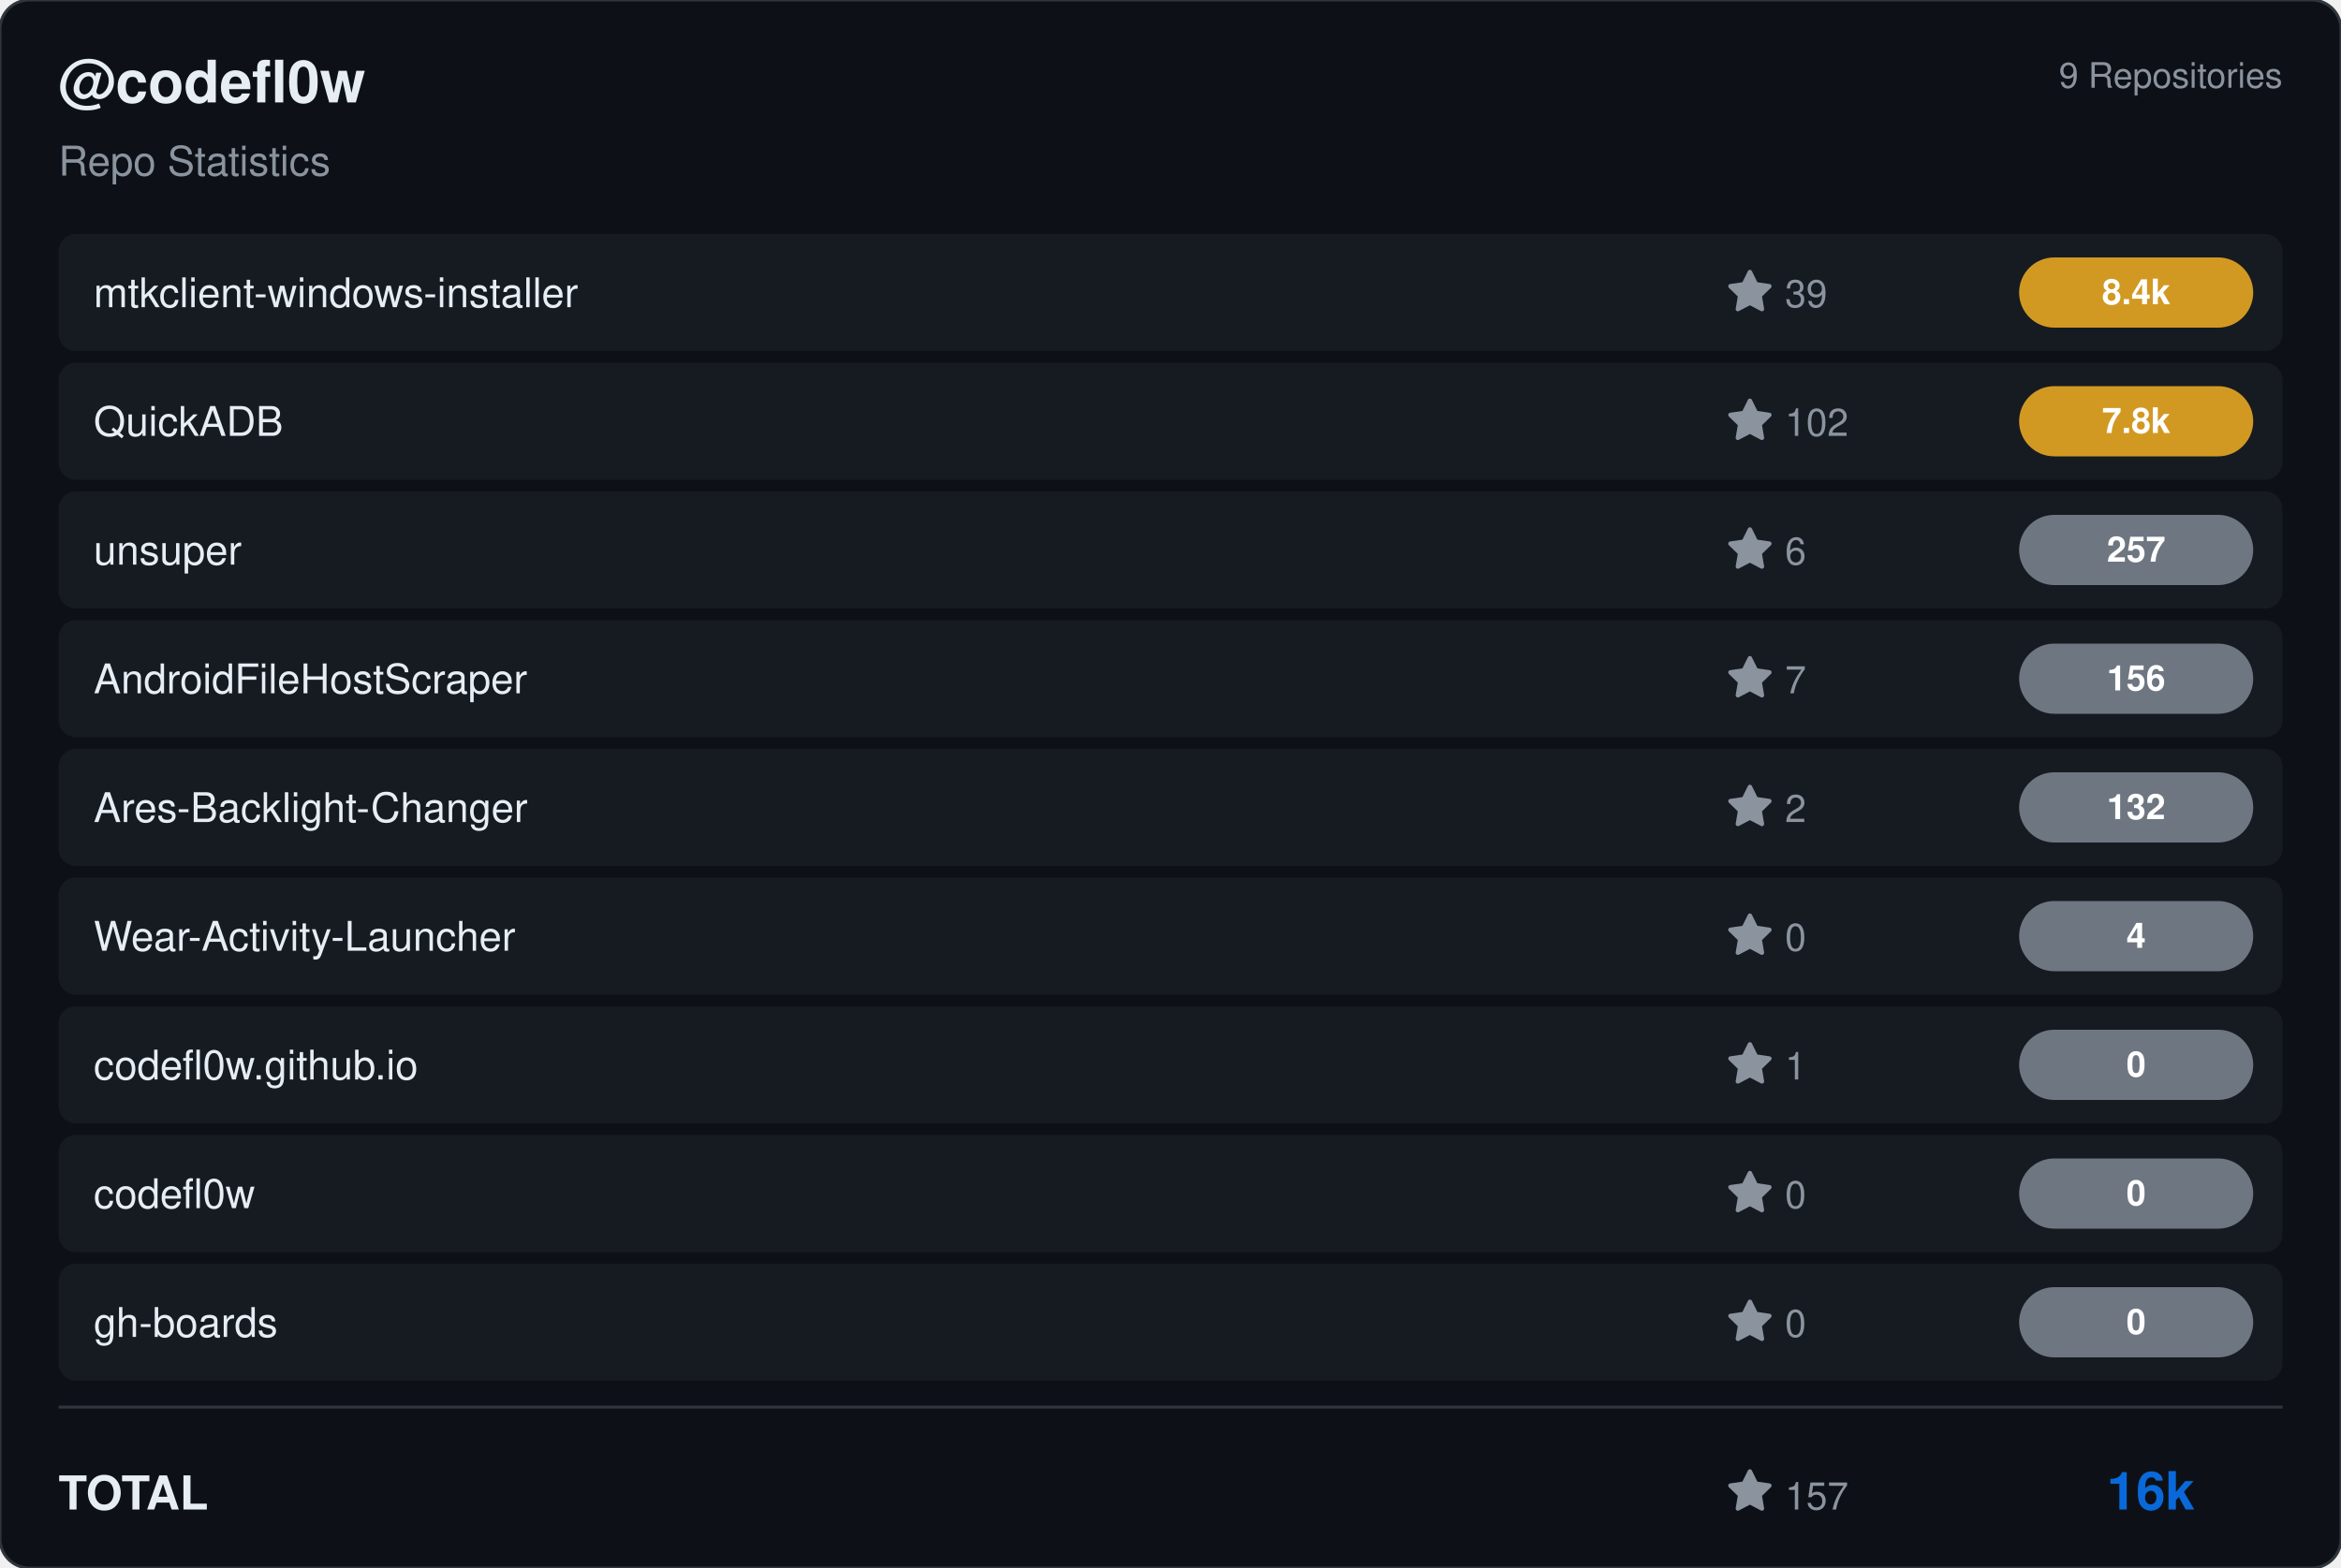
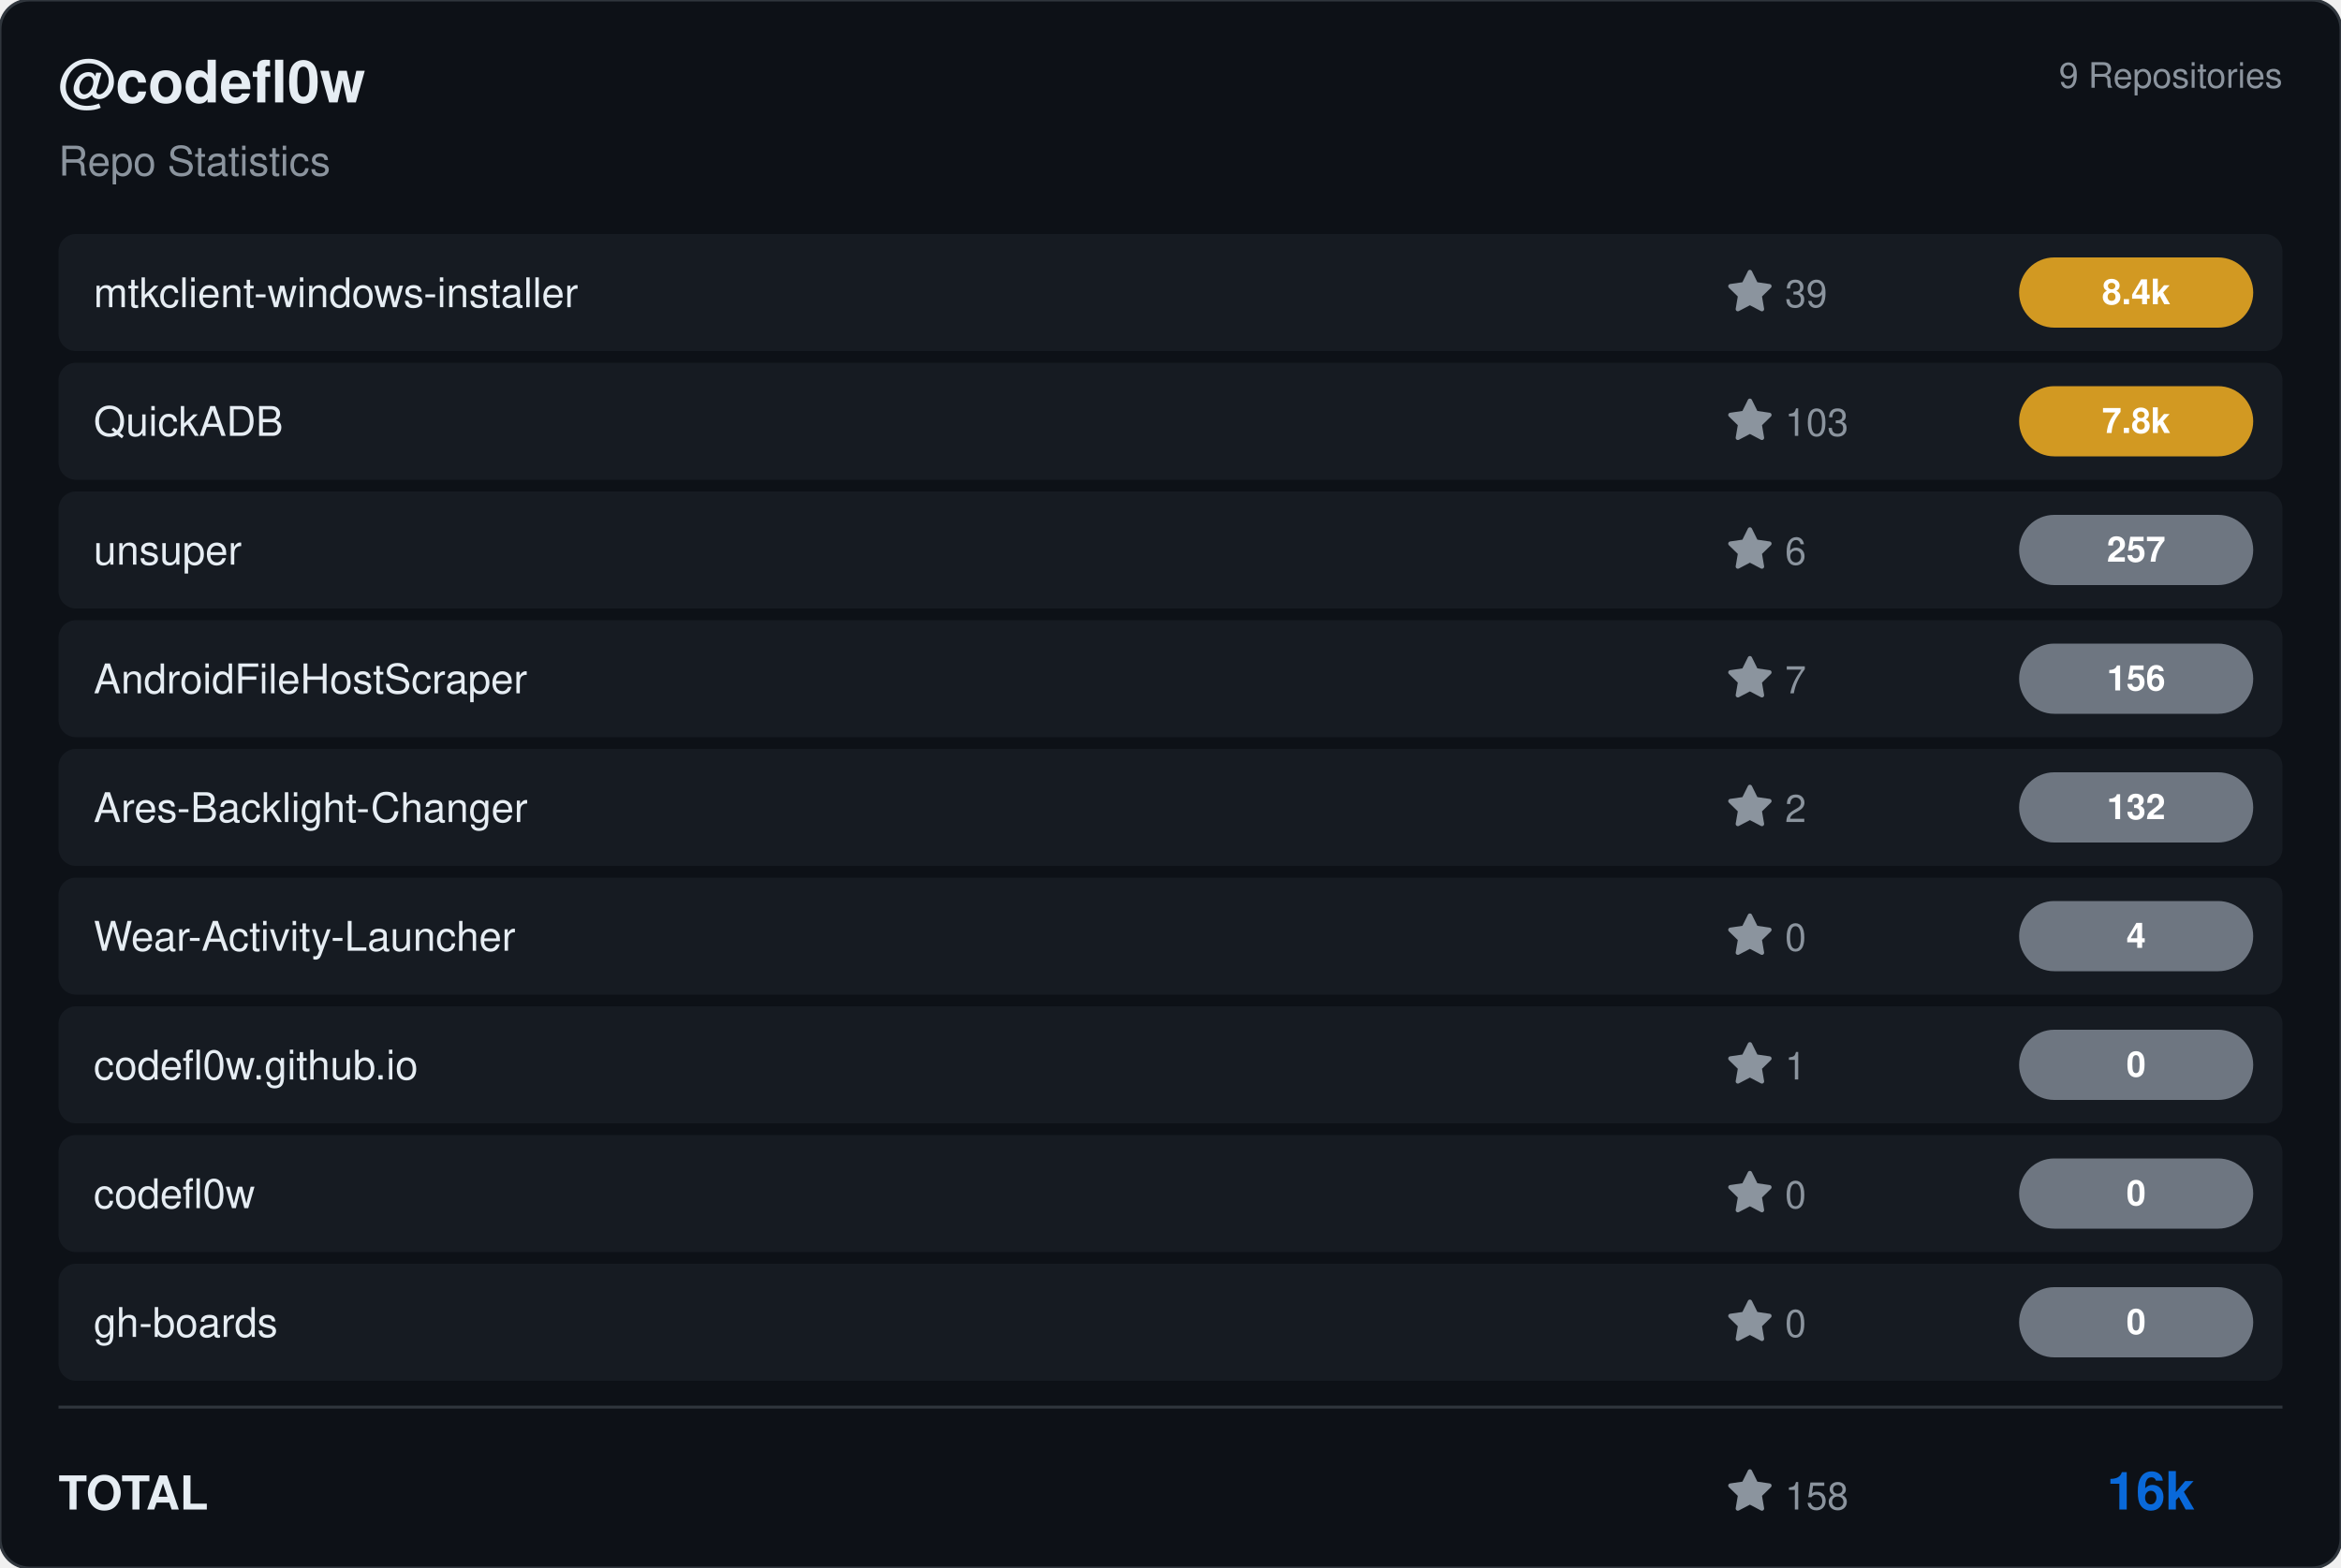
<svg xmlns="http://www.w3.org/2000/svg" viewBox="0 0 800 536" width="800" height="536">
  <rect width="800" height="536" rx="10" fill="#0d1117" stroke="#30363d" stroke-width="1" />
  <g transform="translate(20, 35)">
    <text fill="#e6edf3" font-size="20" font-family="Segoe UI, Helvetica, Arial, sans-serif" font-weight="600">@codefl0w</text>
    <text y="25" fill="#8b949e" font-size="14" font-family="Segoe UI, Helvetica, Arial, sans-serif">Repo Statistics</text>
  </g>
  <text x="780" y="30" fill="#8b949e" font-size="12" font-family="Segoe UI, Helvetica, Arial, sans-serif" text-anchor="end">9 Repositories</text>
  <rect x="20" y="80" width="760" height="40" rx="6" fill="#161b22" />
  <text x="32" y="105" fill="#e6edf3" font-size="14" font-family="Segoe UI, Helvetica, Arial, sans-serif" font-weight="500">mtkclient-windows-installer</text>
  <g transform="translate(590, 92)">
    <path d="M8 .25a.75.75 0 0 1 .673.418l1.882 3.815 4.21.612a.75.75 0 0 1 .416 1.279l-3.046 2.97.719 4.192a.751.751 0 0 1-1.088.791L8 12.347l-3.766 1.98a.75.75 0 0 1-1.088-.79l.72-4.194L.818 6.374a.75.75 0 0 1 .416-1.28l4.21-.611L7.327.668A.75.75 0 0 1 8 .25Z" fill="#8b949e" />
    <text x="20" y="13" fill="#8b949e" font-size="13" font-family="Segoe UI, Helvetica, Arial, sans-serif">39</text>
  </g>
  <rect x="690" y="88.0" width="80" height="24" rx="12" fill="#d29922" />
  <text x="730.0" y="104.0" fill="#ffffff" font-size="12" font-weight="bold" font-family="Segoe UI, Helvetica, Arial, sans-serif" text-anchor="middle">8.4k</text>
  <rect x="20" y="124" width="760" height="40" rx="6" fill="#161b22" />
  <text x="32" y="149" fill="#e6edf3" font-size="14" font-family="Segoe UI, Helvetica, Arial, sans-serif" font-weight="500">QuickADB</text>
  <g transform="translate(590, 136)">
    <path d="M8 .25a.75.75 0 0 1 .673.418l1.882 3.815 4.21.612a.75.75 0 0 1 .416 1.279l-3.046 2.97.719 4.192a.751.751 0 0 1-1.088.791L8 12.347l-3.766 1.98a.75.75 0 0 1-1.088-.79l.72-4.194L.818 6.374a.75.75 0 0 1 .416-1.28l4.21-.611L7.327.668A.75.75 0 0 1 8 .25Z" fill="#8b949e" />
-     <text x="20" y="13" fill="#8b949e" font-size="13" font-family="Segoe UI, Helvetica, Arial, sans-serif">102</text>
+     <text x="20" y="13" fill="#8b949e" font-size="13" font-family="Segoe UI, Helvetica, Arial, sans-serif">103</text>
  </g>
  <rect x="690" y="132.0" width="80" height="24" rx="12" fill="#d29922" />
  <text x="730.0" y="148.0" fill="#ffffff" font-size="12" font-weight="bold" font-family="Segoe UI, Helvetica, Arial, sans-serif" text-anchor="middle">7.8k</text>
  <rect x="20" y="168" width="760" height="40" rx="6" fill="#161b22" />
  <text x="32" y="193" fill="#e6edf3" font-size="14" font-family="Segoe UI, Helvetica, Arial, sans-serif" font-weight="500">unsuper</text>
  <g transform="translate(590, 180)">
    <path d="M8 .25a.75.75 0 0 1 .673.418l1.882 3.815 4.21.612a.75.75 0 0 1 .416 1.279l-3.046 2.97.719 4.192a.751.751 0 0 1-1.088.791L8 12.347l-3.766 1.98a.75.75 0 0 1-1.088-.79l.72-4.194L.818 6.374a.75.75 0 0 1 .416-1.28l4.21-.611L7.327.668A.75.75 0 0 1 8 .25Z" fill="#8b949e" />
    <text x="20" y="13" fill="#8b949e" font-size="13" font-family="Segoe UI, Helvetica, Arial, sans-serif">6</text>
  </g>
  <rect x="690" y="176.0" width="80" height="24" rx="12" fill="#6e7681" />
  <text x="730.0" y="192.0" fill="#ffffff" font-size="12" font-weight="bold" font-family="Segoe UI, Helvetica, Arial, sans-serif" text-anchor="middle">257</text>
  <rect x="20" y="212" width="760" height="40" rx="6" fill="#161b22" />
  <text x="32" y="237" fill="#e6edf3" font-size="14" font-family="Segoe UI, Helvetica, Arial, sans-serif" font-weight="500">AndroidFileHostScraper</text>
  <g transform="translate(590, 224)">
    <path d="M8 .25a.75.75 0 0 1 .673.418l1.882 3.815 4.21.612a.75.75 0 0 1 .416 1.279l-3.046 2.97.719 4.192a.751.751 0 0 1-1.088.791L8 12.347l-3.766 1.98a.75.75 0 0 1-1.088-.79l.72-4.194L.818 6.374a.75.75 0 0 1 .416-1.28l4.21-.611L7.327.668A.75.75 0 0 1 8 .25Z" fill="#8b949e" />
    <text x="20" y="13" fill="#8b949e" font-size="13" font-family="Segoe UI, Helvetica, Arial, sans-serif">7</text>
  </g>
  <rect x="690" y="220.0" width="80" height="24" rx="12" fill="#6e7681" />
  <text x="730.0" y="236.0" fill="#ffffff" font-size="12" font-weight="bold" font-family="Segoe UI, Helvetica, Arial, sans-serif" text-anchor="middle">156</text>
  <rect x="20" y="256" width="760" height="40" rx="6" fill="#161b22" />
  <text x="32" y="281" fill="#e6edf3" font-size="14" font-family="Segoe UI, Helvetica, Arial, sans-serif" font-weight="500">Ares-Backlight-Changer</text>
  <g transform="translate(590, 268)">
    <path d="M8 .25a.75.75 0 0 1 .673.418l1.882 3.815 4.21.612a.75.75 0 0 1 .416 1.279l-3.046 2.97.719 4.192a.751.751 0 0 1-1.088.791L8 12.347l-3.766 1.98a.75.75 0 0 1-1.088-.79l.72-4.194L.818 6.374a.75.75 0 0 1 .416-1.28l4.21-.611L7.327.668A.75.75 0 0 1 8 .25Z" fill="#8b949e" />
    <text x="20" y="13" fill="#8b949e" font-size="13" font-family="Segoe UI, Helvetica, Arial, sans-serif">2</text>
  </g>
  <rect x="690" y="264.0" width="80" height="24" rx="12" fill="#6e7681" />
  <text x="730.0" y="280.0" fill="#ffffff" font-size="12" font-weight="bold" font-family="Segoe UI, Helvetica, Arial, sans-serif" text-anchor="middle">132</text>
  <rect x="20" y="300" width="760" height="40" rx="6" fill="#161b22" />
  <text x="32" y="325" fill="#e6edf3" font-size="14" font-family="Segoe UI, Helvetica, Arial, sans-serif" font-weight="500">Wear-Activity-Launcher</text>
  <g transform="translate(590, 312)">
    <path d="M8 .25a.75.75 0 0 1 .673.418l1.882 3.815 4.21.612a.75.75 0 0 1 .416 1.279l-3.046 2.97.719 4.192a.751.751 0 0 1-1.088.791L8 12.347l-3.766 1.98a.75.75 0 0 1-1.088-.79l.72-4.194L.818 6.374a.75.75 0 0 1 .416-1.28l4.21-.611L7.327.668A.75.75 0 0 1 8 .25Z" fill="#8b949e" />
    <text x="20" y="13" fill="#8b949e" font-size="13" font-family="Segoe UI, Helvetica, Arial, sans-serif">0</text>
  </g>
  <rect x="690" y="308.0" width="80" height="24" rx="12" fill="#6e7681" />
  <text x="730.0" y="324.0" fill="#ffffff" font-size="12" font-weight="bold" font-family="Segoe UI, Helvetica, Arial, sans-serif" text-anchor="middle">4</text>
  <rect x="20" y="344" width="760" height="40" rx="6" fill="#161b22" />
  <text x="32" y="369" fill="#e6edf3" font-size="14" font-family="Segoe UI, Helvetica, Arial, sans-serif" font-weight="500">codefl0w.github.io</text>
  <g transform="translate(590, 356)">
    <path d="M8 .25a.75.75 0 0 1 .673.418l1.882 3.815 4.21.612a.75.75 0 0 1 .416 1.279l-3.046 2.97.719 4.192a.751.751 0 0 1-1.088.791L8 12.347l-3.766 1.98a.75.75 0 0 1-1.088-.79l.72-4.194L.818 6.374a.75.75 0 0 1 .416-1.28l4.21-.611L7.327.668A.75.75 0 0 1 8 .25Z" fill="#8b949e" />
    <text x="20" y="13" fill="#8b949e" font-size="13" font-family="Segoe UI, Helvetica, Arial, sans-serif">1</text>
  </g>
  <rect x="690" y="352.0" width="80" height="24" rx="12" fill="#6e7681" />
  <text x="730.0" y="368.0" fill="#ffffff" font-size="12" font-weight="bold" font-family="Segoe UI, Helvetica, Arial, sans-serif" text-anchor="middle">0</text>
  <rect x="20" y="388" width="760" height="40" rx="6" fill="#161b22" />
  <text x="32" y="413" fill="#e6edf3" font-size="14" font-family="Segoe UI, Helvetica, Arial, sans-serif" font-weight="500">codefl0w</text>
  <g transform="translate(590, 400)">
    <path d="M8 .25a.75.75 0 0 1 .673.418l1.882 3.815 4.21.612a.75.75 0 0 1 .416 1.279l-3.046 2.97.719 4.192a.751.751 0 0 1-1.088.791L8 12.347l-3.766 1.98a.75.75 0 0 1-1.088-.79l.72-4.194L.818 6.374a.75.75 0 0 1 .416-1.28l4.21-.611L7.327.668A.75.75 0 0 1 8 .25Z" fill="#8b949e" />
    <text x="20" y="13" fill="#8b949e" font-size="13" font-family="Segoe UI, Helvetica, Arial, sans-serif">0</text>
  </g>
  <rect x="690" y="396.0" width="80" height="24" rx="12" fill="#6e7681" />
  <text x="730.0" y="412.0" fill="#ffffff" font-size="12" font-weight="bold" font-family="Segoe UI, Helvetica, Arial, sans-serif" text-anchor="middle">0</text>
  <rect x="20" y="432" width="760" height="40" rx="6" fill="#161b22" />
  <text x="32" y="457" fill="#e6edf3" font-size="14" font-family="Segoe UI, Helvetica, Arial, sans-serif" font-weight="500">gh-boards</text>
  <g transform="translate(590, 444)">
    <path d="M8 .25a.75.75 0 0 1 .673.418l1.882 3.815 4.21.612a.75.75 0 0 1 .416 1.279l-3.046 2.97.719 4.192a.751.751 0 0 1-1.088.791L8 12.347l-3.766 1.98a.75.75 0 0 1-1.088-.79l.72-4.194L.818 6.374a.75.75 0 0 1 .416-1.28l4.21-.611L7.327.668A.75.75 0 0 1 8 .25Z" fill="#8b949e" />
    <text x="20" y="13" fill="#8b949e" font-size="13" font-family="Segoe UI, Helvetica, Arial, sans-serif">0</text>
  </g>
  <rect x="690" y="440.0" width="80" height="24" rx="12" fill="#6e7681" />
  <text x="730.0" y="456.0" fill="#ffffff" font-size="12" font-weight="bold" font-family="Segoe UI, Helvetica, Arial, sans-serif" text-anchor="middle">0</text>
  <line x1="20" y1="481" x2="780" y2="481" stroke="#30363d" />
  <text x="20" y="516" fill="#e6edf3" font-size="16" font-family="Segoe UI, Helvetica, Arial, sans-serif" font-weight="600">TOTAL</text>
  <g transform="translate(590, 502)">
    <path d="M8 .25a.75.75 0 0 1 .673.418l1.882 3.815 4.21.612a.75.75 0 0 1 .416 1.279l-3.046 2.97.719 4.192a.751.751 0 0 1-1.088.791L8 12.347l-3.766 1.98a.75.75 0 0 1-1.088-.79l.72-4.194L.818 6.374a.75.75 0 0 1 .416-1.28l4.21-.611L7.327.668A.75.75 0 0 1 8 .25Z" fill="#8b949e" />
-     <text x="20" y="14" fill="#8b949e" font-size="13" font-family="Segoe UI, Helvetica, Arial, sans-serif">157</text>
+     <text x="20" y="14" fill="#8b949e" font-size="13" font-family="Segoe UI, Helvetica, Arial, sans-serif">158</text>
  </g>
  <text x="750" y="516" fill="#0969da" font-size="18" font-family="Segoe UI, Helvetica, Arial, sans-serif" font-weight="bold" text-anchor="end">16k</text>
</svg>
